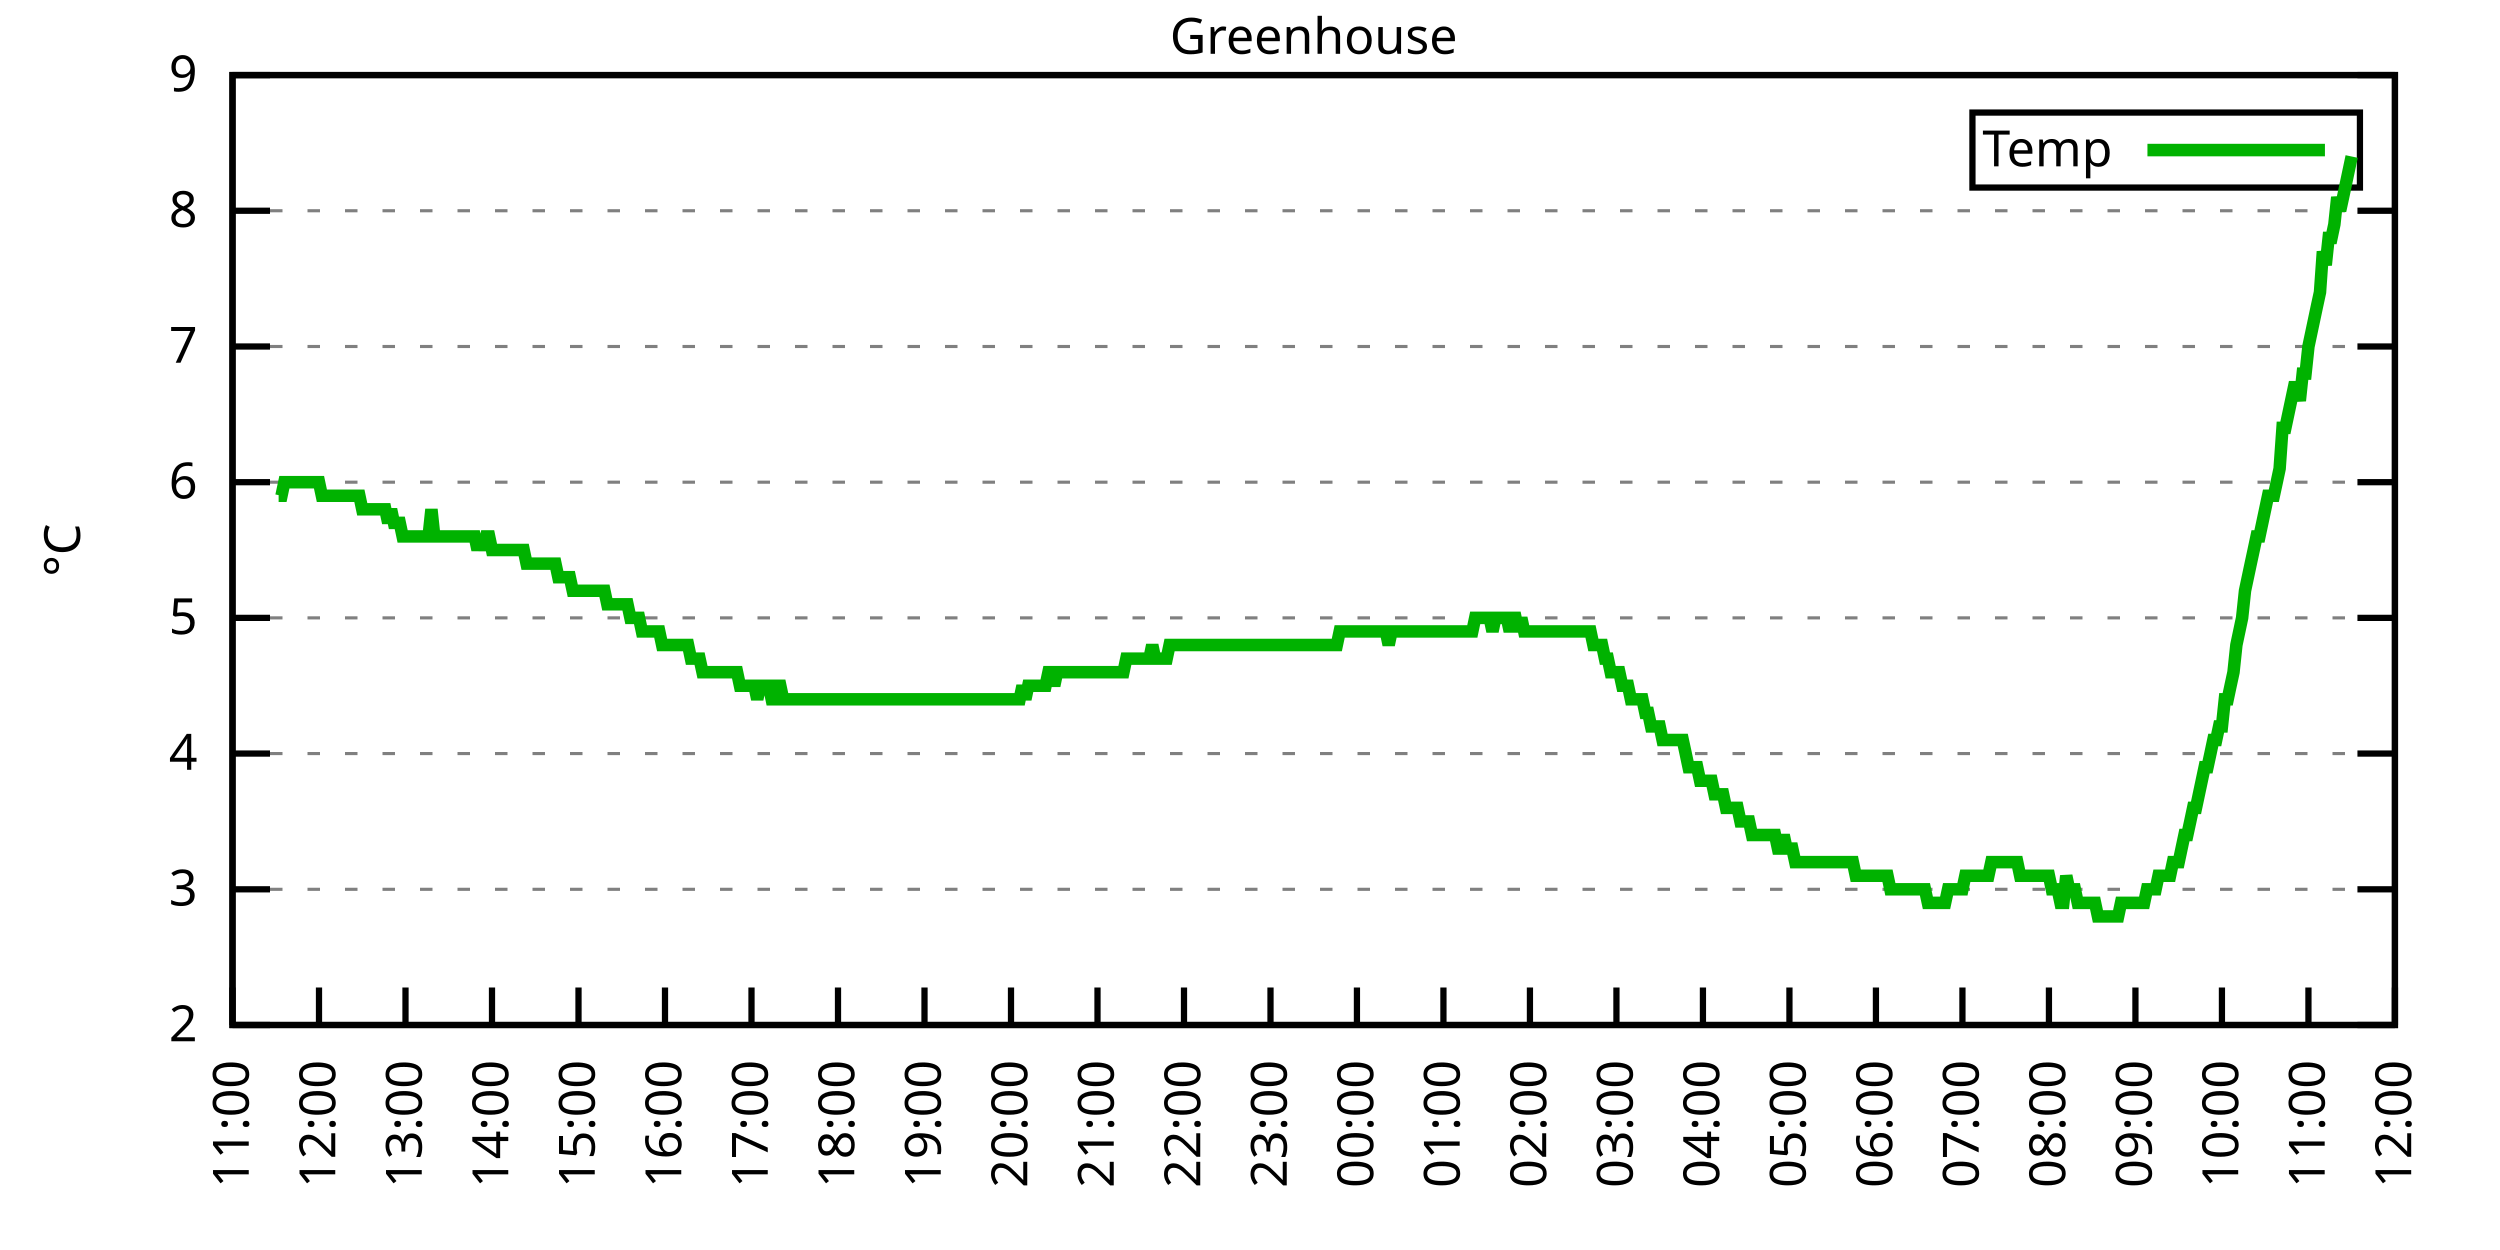
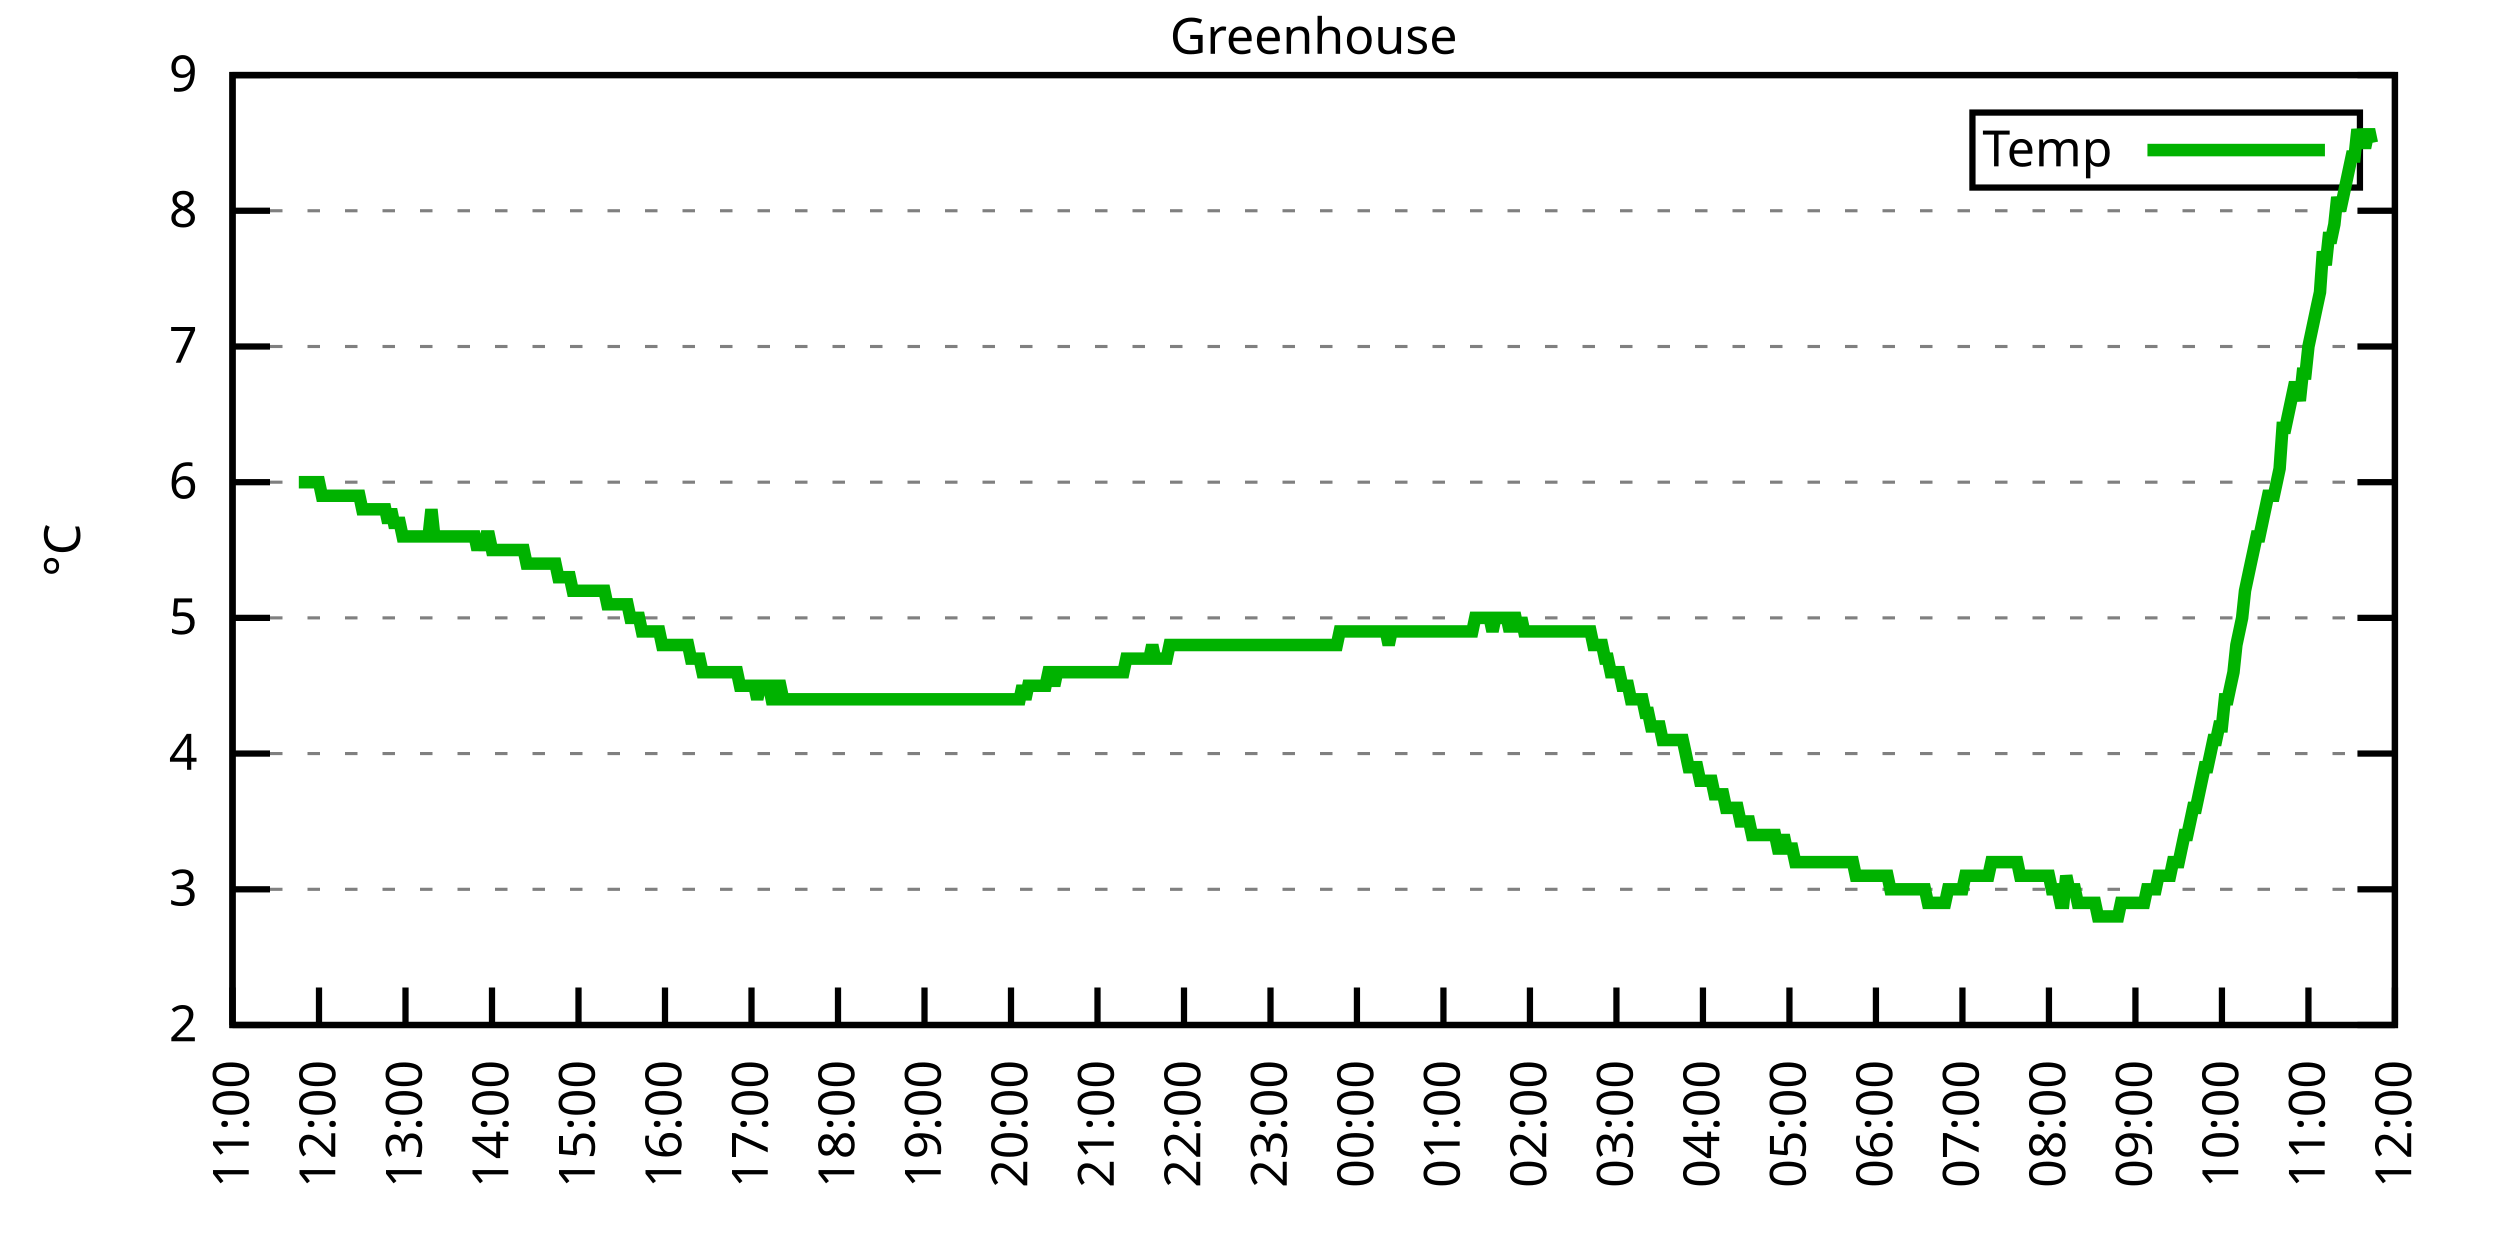
<svg xmlns="http://www.w3.org/2000/svg" xmlns:xlink="http://www.w3.org/1999/xlink" width="400" height="200" viewBox="0 0 400 200">
  <g id="gnuplot_canvas">
    <rect x="0" y="0" width="400" height="200" fill="none" />
    <defs>
      <circle id="gpDot" r="0.5" stroke-width="0.5" stroke="currentColor" />
      <path id="gpPt0" stroke-width="0.333" stroke="currentColor" d="M-1,0 h2 M0,-1 v2" />
      <path id="gpPt1" stroke-width="0.333" stroke="currentColor" d="M-1,-1 L1,1 M1,-1 L-1,1" />
      <path id="gpPt2" stroke-width="0.333" stroke="currentColor" d="M-1,0 L1,0 M0,-1 L0,1 M-1,-1 L1,1 M-1,1 L1,-1" />
      <rect id="gpPt3" stroke-width="0.333" stroke="currentColor" x="-1" y="-1" width="2" height="2" />
      <rect id="gpPt4" stroke-width="0.333" stroke="currentColor" fill="currentColor" x="-1" y="-1" width="2" height="2" />
      <circle id="gpPt5" stroke-width="0.333" stroke="currentColor" cx="0" cy="0" r="1" />
      <use xlink:href="#gpPt5" id="gpPt6" fill="currentColor" stroke="none" />
      <path id="gpPt7" stroke-width="0.333" stroke="currentColor" d="M0,-1.33 L-1.33,0.67 L1.33,0.67 z" />
      <use xlink:href="#gpPt7" id="gpPt8" fill="currentColor" stroke="none" />
      <use xlink:href="#gpPt7" id="gpPt9" stroke="currentColor" transform="rotate(180)" />
      <use xlink:href="#gpPt9" id="gpPt10" fill="currentColor" stroke="none" />
      <use xlink:href="#gpPt3" id="gpPt11" stroke="currentColor" transform="rotate(45)" />
      <use xlink:href="#gpPt11" id="gpPt12" fill="currentColor" stroke="none" />
      <path id="gpPt13" stroke-width="0.333" stroke="currentColor" d="M0,1.330 L1.265,0.411 L0.782,-1.067 L-0.782,-1.076 L-1.265,0.411 z" />
      <use xlink:href="#gpPt13" id="gpPt14" fill="currentColor" stroke="none" />
      <filter id="textbox" filterUnits="objectBoundingBox" x="0" y="0" height="1" width="1">
        <feFlood flood-color="white" flood-opacity="1" result="bgnd" />
        <feComposite in="SourceGraphic" in2="bgnd" operator="atop" />
      </filter>
      <filter id="greybox" filterUnits="objectBoundingBox" x="0" y="0" height="1" width="1">
        <feFlood flood-color="lightgrey" flood-opacity="1" result="grey" />
        <feComposite in="SourceGraphic" in2="grey" operator="atop" />
      </filter>
    </defs>
    <g fill="none" color="white" stroke="currentColor" stroke-width="1.00" stroke-linecap="butt" stroke-linejoin="miter">
</g>
    <g fill="none" color="black" stroke="currentColor" stroke-width="1.00" stroke-linecap="butt" stroke-linejoin="miter">
      <g stroke="none" shape-rendering="crispEdges">
        <polygon fill="rgb(255, 255, 255)" points="37.20,164.00 383.18,164.00 383.18,12.02 37.20,12.02 " />
      </g>
    </g>
    <g fill="none" color="black" stroke="currentColor" stroke-width="1.00" stroke-linecap="butt" stroke-linejoin="miter">
</g>
    <g fill="none" color="black" stroke="black" stroke-width="0.50" stroke-linecap="butt" stroke-linejoin="miter">
</g>
    <g fill="none" color="gray" stroke="currentColor" stroke-width="0.50" stroke-linecap="butt" stroke-linejoin="miter">
      <path stroke="gray" stroke-dasharray="2,4" class="gridline" d="M37.20,164.00 L383.19,164.00  " />
    </g>
    <g fill="none" color="gray" stroke="gray" stroke-width="1.00" stroke-linecap="butt" stroke-linejoin="miter">
</g>
    <g fill="none" color="black" stroke="currentColor" stroke-width="1.00" stroke-linecap="butt" stroke-linejoin="miter">
      <path stroke="black" d="M37.20,164.00 L43.20,164.00 M383.19,164.00 L377.19,164.00  " />
      <g transform="translate(31.60,166.60)" stroke="none" fill="black" font-family="Sans" font-size="8.00" text-anchor="end">
        <text>
          <tspan font-family="Sans"> 2</tspan>
        </text>
      </g>
    </g>
    <g fill="none" color="black" stroke="currentColor" stroke-width="1.00" stroke-linecap="butt" stroke-linejoin="miter">
</g>
    <g fill="none" color="black" stroke="black" stroke-width="0.50" stroke-linecap="butt" stroke-linejoin="miter">
</g>
    <g fill="none" color="gray" stroke="currentColor" stroke-width="0.50" stroke-linecap="butt" stroke-linejoin="miter">
      <path stroke="gray" stroke-dasharray="2,4" class="gridline" d="M37.20,142.29 L383.19,142.29  " />
    </g>
    <g fill="none" color="gray" stroke="gray" stroke-width="1.00" stroke-linecap="butt" stroke-linejoin="miter">
</g>
    <g fill="none" color="black" stroke="currentColor" stroke-width="1.00" stroke-linecap="butt" stroke-linejoin="miter">
      <path stroke="black" d="M37.20,142.29 L43.20,142.29 M383.19,142.29 L377.19,142.29  " />
      <g transform="translate(31.60,144.89)" stroke="none" fill="black" font-family="Sans" font-size="8.00" text-anchor="end">
        <text>
          <tspan font-family="Sans"> 3</tspan>
        </text>
      </g>
    </g>
    <g fill="none" color="black" stroke="currentColor" stroke-width="1.00" stroke-linecap="butt" stroke-linejoin="miter">
</g>
    <g fill="none" color="black" stroke="black" stroke-width="0.50" stroke-linecap="butt" stroke-linejoin="miter">
</g>
    <g fill="none" color="gray" stroke="currentColor" stroke-width="0.50" stroke-linecap="butt" stroke-linejoin="miter">
      <path stroke="gray" stroke-dasharray="2,4" class="gridline" d="M37.20,120.57 L383.19,120.57  " />
    </g>
    <g fill="none" color="gray" stroke="gray" stroke-width="1.00" stroke-linecap="butt" stroke-linejoin="miter">
</g>
    <g fill="none" color="black" stroke="currentColor" stroke-width="1.00" stroke-linecap="butt" stroke-linejoin="miter">
      <path stroke="black" d="M37.20,120.57 L43.20,120.57 M383.19,120.57 L377.19,120.57  " />
      <g transform="translate(31.60,123.17)" stroke="none" fill="black" font-family="Sans" font-size="8.00" text-anchor="end">
        <text>
          <tspan font-family="Sans"> 4</tspan>
        </text>
      </g>
    </g>
    <g fill="none" color="black" stroke="currentColor" stroke-width="1.00" stroke-linecap="butt" stroke-linejoin="miter">
</g>
    <g fill="none" color="black" stroke="black" stroke-width="0.50" stroke-linecap="butt" stroke-linejoin="miter">
</g>
    <g fill="none" color="gray" stroke="currentColor" stroke-width="0.50" stroke-linecap="butt" stroke-linejoin="miter">
      <path stroke="gray" stroke-dasharray="2,4" class="gridline" d="M37.20,98.86 L383.19,98.86  " />
    </g>
    <g fill="none" color="gray" stroke="gray" stroke-width="1.00" stroke-linecap="butt" stroke-linejoin="miter">
</g>
    <g fill="none" color="black" stroke="currentColor" stroke-width="1.00" stroke-linecap="butt" stroke-linejoin="miter">
      <path stroke="black" d="M37.20,98.86 L43.20,98.86 M383.19,98.86 L377.19,98.86  " />
      <g transform="translate(31.60,101.46)" stroke="none" fill="black" font-family="Sans" font-size="8.00" text-anchor="end">
        <text>
          <tspan font-family="Sans"> 5</tspan>
        </text>
      </g>
    </g>
    <g fill="none" color="black" stroke="currentColor" stroke-width="1.00" stroke-linecap="butt" stroke-linejoin="miter">
</g>
    <g fill="none" color="black" stroke="black" stroke-width="0.50" stroke-linecap="butt" stroke-linejoin="miter">
</g>
    <g fill="none" color="gray" stroke="currentColor" stroke-width="0.50" stroke-linecap="butt" stroke-linejoin="miter">
      <path stroke="gray" stroke-dasharray="2,4" class="gridline" d="M37.20,77.15 L383.19,77.15  " />
    </g>
    <g fill="none" color="gray" stroke="gray" stroke-width="1.00" stroke-linecap="butt" stroke-linejoin="miter">
</g>
    <g fill="none" color="black" stroke="currentColor" stroke-width="1.00" stroke-linecap="butt" stroke-linejoin="miter">
      <path stroke="black" d="M37.20,77.15 L43.20,77.15 M383.19,77.15 L377.19,77.15  " />
      <g transform="translate(31.60,79.75)" stroke="none" fill="black" font-family="Sans" font-size="8.00" text-anchor="end">
        <text>
          <tspan font-family="Sans"> 6</tspan>
        </text>
      </g>
    </g>
    <g fill="none" color="black" stroke="currentColor" stroke-width="1.00" stroke-linecap="butt" stroke-linejoin="miter">
</g>
    <g fill="none" color="black" stroke="black" stroke-width="0.50" stroke-linecap="butt" stroke-linejoin="miter">
</g>
    <g fill="none" color="gray" stroke="currentColor" stroke-width="0.50" stroke-linecap="butt" stroke-linejoin="miter">
      <path stroke="gray" stroke-dasharray="2,4" class="gridline" d="M37.20,55.44 L383.19,55.44  " />
    </g>
    <g fill="none" color="gray" stroke="gray" stroke-width="1.00" stroke-linecap="butt" stroke-linejoin="miter">
</g>
    <g fill="none" color="black" stroke="currentColor" stroke-width="1.00" stroke-linecap="butt" stroke-linejoin="miter">
      <path stroke="black" d="M37.20,55.44 L43.20,55.44 M383.19,55.44 L377.19,55.44  " />
      <g transform="translate(31.60,58.04)" stroke="none" fill="black" font-family="Sans" font-size="8.00" text-anchor="end">
        <text>
          <tspan font-family="Sans"> 7</tspan>
        </text>
      </g>
    </g>
    <g fill="none" color="black" stroke="currentColor" stroke-width="1.00" stroke-linecap="butt" stroke-linejoin="miter">
</g>
    <g fill="none" color="black" stroke="black" stroke-width="0.50" stroke-linecap="butt" stroke-linejoin="miter">
</g>
    <g fill="none" color="gray" stroke="currentColor" stroke-width="0.50" stroke-linecap="butt" stroke-linejoin="miter">
      <path stroke="gray" stroke-dasharray="2,4" class="gridline" d="M37.20,33.72 L383.19,33.72  " />
    </g>
    <g fill="none" color="gray" stroke="gray" stroke-width="1.00" stroke-linecap="butt" stroke-linejoin="miter">
</g>
    <g fill="none" color="black" stroke="currentColor" stroke-width="1.00" stroke-linecap="butt" stroke-linejoin="miter">
      <path stroke="black" d="M37.20,33.72 L43.20,33.72 M383.19,33.72 L377.19,33.72  " />
      <g transform="translate(31.60,36.32)" stroke="none" fill="black" font-family="Sans" font-size="8.00" text-anchor="end">
        <text>
          <tspan font-family="Sans"> 8</tspan>
        </text>
      </g>
    </g>
    <g fill="none" color="black" stroke="currentColor" stroke-width="1.00" stroke-linecap="butt" stroke-linejoin="miter">
</g>
    <g fill="none" color="black" stroke="black" stroke-width="0.50" stroke-linecap="butt" stroke-linejoin="miter">
</g>
    <g fill="none" color="gray" stroke="currentColor" stroke-width="0.50" stroke-linecap="butt" stroke-linejoin="miter">
      <path stroke="gray" stroke-dasharray="2,4" class="gridline" d="M37.20,12.01 L383.19,12.01  " />
    </g>
    <g fill="none" color="gray" stroke="gray" stroke-width="1.00" stroke-linecap="butt" stroke-linejoin="miter">
</g>
    <g fill="none" color="black" stroke="currentColor" stroke-width="1.00" stroke-linecap="butt" stroke-linejoin="miter">
      <path stroke="black" d="M37.20,12.01 L43.20,12.01 M383.19,12.01 L377.19,12.01  " />
      <g transform="translate(31.60,14.61)" stroke="none" fill="black" font-family="Sans" font-size="8.00" text-anchor="end">
        <text>
          <tspan font-family="Sans"> 9</tspan>
        </text>
      </g>
    </g>
    <g fill="none" color="black" stroke="currentColor" stroke-width="1.00" stroke-linecap="butt" stroke-linejoin="miter">
      <path stroke="black" d="M37.20,164.00 L37.20,158.00  " />
      <g transform="translate(39.80,169.60) rotate(270.00)" stroke="none" fill="black" font-family="Sans" font-size="8.00" text-anchor="end">
        <text>
          <tspan font-family="Sans">11:00</tspan>
        </text>
      </g>
    </g>
    <g fill="none" color="black" stroke="currentColor" stroke-width="1.00" stroke-linecap="butt" stroke-linejoin="miter">
      <path stroke="black" d="M51.04,164.00 L51.04,158.00  " />
      <g transform="translate(53.64,169.60) rotate(270.00)" stroke="none" fill="black" font-family="Sans" font-size="8.00" text-anchor="end">
        <text>
          <tspan font-family="Sans">12:00</tspan>
        </text>
      </g>
    </g>
    <g fill="none" color="black" stroke="currentColor" stroke-width="1.00" stroke-linecap="butt" stroke-linejoin="miter">
      <path stroke="black" d="M64.88,164.00 L64.88,158.00  " />
      <g transform="translate(67.48,169.60) rotate(270.00)" stroke="none" fill="black" font-family="Sans" font-size="8.00" text-anchor="end">
        <text>
          <tspan font-family="Sans">13:00</tspan>
        </text>
      </g>
    </g>
    <g fill="none" color="black" stroke="currentColor" stroke-width="1.00" stroke-linecap="butt" stroke-linejoin="miter">
      <path stroke="black" d="M78.72,164.00 L78.72,158.00  " />
      <g transform="translate(81.32,169.60) rotate(270.00)" stroke="none" fill="black" font-family="Sans" font-size="8.00" text-anchor="end">
        <text>
          <tspan font-family="Sans">14:00</tspan>
        </text>
      </g>
    </g>
    <g fill="none" color="black" stroke="currentColor" stroke-width="1.00" stroke-linecap="butt" stroke-linejoin="miter">
      <path stroke="black" d="M92.56,164.00 L92.56,158.00  " />
      <g transform="translate(95.16,169.60) rotate(270.00)" stroke="none" fill="black" font-family="Sans" font-size="8.00" text-anchor="end">
        <text>
          <tspan font-family="Sans">15:00</tspan>
        </text>
      </g>
    </g>
    <g fill="none" color="black" stroke="currentColor" stroke-width="1.00" stroke-linecap="butt" stroke-linejoin="miter">
      <path stroke="black" d="M106.40,164.00 L106.40,158.00  " />
      <g transform="translate(109.00,169.60) rotate(270.00)" stroke="none" fill="black" font-family="Sans" font-size="8.00" text-anchor="end">
        <text>
          <tspan font-family="Sans">16:00</tspan>
        </text>
      </g>
    </g>
    <g fill="none" color="black" stroke="currentColor" stroke-width="1.00" stroke-linecap="butt" stroke-linejoin="miter">
      <path stroke="black" d="M120.24,164.00 L120.24,158.00  " />
      <g transform="translate(122.84,169.60) rotate(270.00)" stroke="none" fill="black" font-family="Sans" font-size="8.00" text-anchor="end">
        <text>
          <tspan font-family="Sans">17:00</tspan>
        </text>
      </g>
    </g>
    <g fill="none" color="black" stroke="currentColor" stroke-width="1.00" stroke-linecap="butt" stroke-linejoin="miter">
      <path stroke="black" d="M134.08,164.00 L134.08,158.00  " />
      <g transform="translate(136.68,169.60) rotate(270.00)" stroke="none" fill="black" font-family="Sans" font-size="8.00" text-anchor="end">
        <text>
          <tspan font-family="Sans">18:00</tspan>
        </text>
      </g>
    </g>
    <g fill="none" color="black" stroke="currentColor" stroke-width="1.00" stroke-linecap="butt" stroke-linejoin="miter">
      <path stroke="black" d="M147.92,164.00 L147.92,158.00  " />
      <g transform="translate(150.52,169.60) rotate(270.00)" stroke="none" fill="black" font-family="Sans" font-size="8.00" text-anchor="end">
        <text>
          <tspan font-family="Sans">19:00</tspan>
        </text>
      </g>
    </g>
    <g fill="none" color="black" stroke="currentColor" stroke-width="1.00" stroke-linecap="butt" stroke-linejoin="miter">
      <path stroke="black" d="M161.76,164.00 L161.76,158.00  " />
      <g transform="translate(164.36,169.60) rotate(270.00)" stroke="none" fill="black" font-family="Sans" font-size="8.00" text-anchor="end">
        <text>
          <tspan font-family="Sans">20:00</tspan>
        </text>
      </g>
    </g>
    <g fill="none" color="black" stroke="currentColor" stroke-width="1.00" stroke-linecap="butt" stroke-linejoin="miter">
      <path stroke="black" d="M175.60,164.00 L175.60,158.00  " />
      <g transform="translate(178.20,169.60) rotate(270.00)" stroke="none" fill="black" font-family="Sans" font-size="8.00" text-anchor="end">
        <text>
          <tspan font-family="Sans">21:00</tspan>
        </text>
      </g>
    </g>
    <g fill="none" color="black" stroke="currentColor" stroke-width="1.00" stroke-linecap="butt" stroke-linejoin="miter">
      <path stroke="black" d="M189.44,164.00 L189.44,158.00  " />
      <g transform="translate(192.04,169.60) rotate(270.00)" stroke="none" fill="black" font-family="Sans" font-size="8.00" text-anchor="end">
        <text>
          <tspan font-family="Sans">22:00</tspan>
        </text>
      </g>
    </g>
    <g fill="none" color="black" stroke="currentColor" stroke-width="1.00" stroke-linecap="butt" stroke-linejoin="miter">
      <path stroke="black" d="M203.28,164.00 L203.28,158.00  " />
      <g transform="translate(205.88,169.60) rotate(270.00)" stroke="none" fill="black" font-family="Sans" font-size="8.00" text-anchor="end">
        <text>
          <tspan font-family="Sans">23:00</tspan>
        </text>
      </g>
    </g>
    <g fill="none" color="black" stroke="currentColor" stroke-width="1.00" stroke-linecap="butt" stroke-linejoin="miter">
      <path stroke="black" d="M217.11,164.00 L217.11,158.00  " />
      <g transform="translate(219.71,169.60) rotate(270.00)" stroke="none" fill="black" font-family="Sans" font-size="8.00" text-anchor="end">
        <text>
          <tspan font-family="Sans">00:00</tspan>
        </text>
      </g>
    </g>
    <g fill="none" color="black" stroke="currentColor" stroke-width="1.00" stroke-linecap="butt" stroke-linejoin="miter">
      <path stroke="black" d="M230.95,164.00 L230.95,158.00  " />
      <g transform="translate(233.55,169.60) rotate(270.00)" stroke="none" fill="black" font-family="Sans" font-size="8.00" text-anchor="end">
        <text>
          <tspan font-family="Sans">01:00</tspan>
        </text>
      </g>
    </g>
    <g fill="none" color="black" stroke="currentColor" stroke-width="1.00" stroke-linecap="butt" stroke-linejoin="miter">
      <path stroke="black" d="M244.79,164.00 L244.79,158.00  " />
      <g transform="translate(247.39,169.60) rotate(270.00)" stroke="none" fill="black" font-family="Sans" font-size="8.00" text-anchor="end">
        <text>
          <tspan font-family="Sans">02:00</tspan>
        </text>
      </g>
    </g>
    <g fill="none" color="black" stroke="currentColor" stroke-width="1.00" stroke-linecap="butt" stroke-linejoin="miter">
      <path stroke="black" d="M258.63,164.00 L258.63,158.00  " />
      <g transform="translate(261.23,169.60) rotate(270.00)" stroke="none" fill="black" font-family="Sans" font-size="8.00" text-anchor="end">
        <text>
          <tspan font-family="Sans">03:00</tspan>
        </text>
      </g>
    </g>
    <g fill="none" color="black" stroke="currentColor" stroke-width="1.00" stroke-linecap="butt" stroke-linejoin="miter">
      <path stroke="black" d="M272.47,164.00 L272.47,158.00  " />
      <g transform="translate(275.07,169.60) rotate(270.00)" stroke="none" fill="black" font-family="Sans" font-size="8.00" text-anchor="end">
        <text>
          <tspan font-family="Sans">04:00</tspan>
        </text>
      </g>
    </g>
    <g fill="none" color="black" stroke="currentColor" stroke-width="1.00" stroke-linecap="butt" stroke-linejoin="miter">
      <path stroke="black" d="M286.31,164.00 L286.31,158.00  " />
      <g transform="translate(288.91,169.60) rotate(270.00)" stroke="none" fill="black" font-family="Sans" font-size="8.00" text-anchor="end">
        <text>
          <tspan font-family="Sans">05:00</tspan>
        </text>
      </g>
    </g>
    <g fill="none" color="black" stroke="currentColor" stroke-width="1.00" stroke-linecap="butt" stroke-linejoin="miter">
      <path stroke="black" d="M300.15,164.00 L300.15,158.00  " />
      <g transform="translate(302.75,169.60) rotate(270.00)" stroke="none" fill="black" font-family="Sans" font-size="8.00" text-anchor="end">
        <text>
          <tspan font-family="Sans">06:00</tspan>
        </text>
      </g>
    </g>
    <g fill="none" color="black" stroke="currentColor" stroke-width="1.00" stroke-linecap="butt" stroke-linejoin="miter">
      <path stroke="black" d="M313.99,164.00 L313.99,158.00  " />
      <g transform="translate(316.59,169.60) rotate(270.00)" stroke="none" fill="black" font-family="Sans" font-size="8.00" text-anchor="end">
        <text>
          <tspan font-family="Sans">07:00</tspan>
        </text>
      </g>
    </g>
    <g fill="none" color="black" stroke="currentColor" stroke-width="1.00" stroke-linecap="butt" stroke-linejoin="miter">
      <path stroke="black" d="M327.83,164.00 L327.83,158.00  " />
      <g transform="translate(330.43,169.60) rotate(270.00)" stroke="none" fill="black" font-family="Sans" font-size="8.00" text-anchor="end">
        <text>
          <tspan font-family="Sans">08:00</tspan>
        </text>
      </g>
    </g>
    <g fill="none" color="black" stroke="currentColor" stroke-width="1.00" stroke-linecap="butt" stroke-linejoin="miter">
      <path stroke="black" d="M341.67,164.00 L341.67,158.00  " />
      <g transform="translate(344.27,169.60) rotate(270.00)" stroke="none" fill="black" font-family="Sans" font-size="8.00" text-anchor="end">
        <text>
          <tspan font-family="Sans">09:00</tspan>
        </text>
      </g>
    </g>
    <g fill="none" color="black" stroke="currentColor" stroke-width="1.00" stroke-linecap="butt" stroke-linejoin="miter">
      <path stroke="black" d="M355.51,164.00 L355.51,158.00  " />
      <g transform="translate(358.11,169.60) rotate(270.00)" stroke="none" fill="black" font-family="Sans" font-size="8.00" text-anchor="end">
        <text>
          <tspan font-family="Sans">10:00</tspan>
        </text>
      </g>
    </g>
    <g fill="none" color="black" stroke="currentColor" stroke-width="1.00" stroke-linecap="butt" stroke-linejoin="miter">
      <path stroke="black" d="M369.35,164.00 L369.35,158.00  " />
      <g transform="translate(371.95,169.60) rotate(270.00)" stroke="none" fill="black" font-family="Sans" font-size="8.00" text-anchor="end">
        <text>
          <tspan font-family="Sans">11:00</tspan>
        </text>
      </g>
    </g>
    <g fill="none" color="black" stroke="currentColor" stroke-width="1.00" stroke-linecap="butt" stroke-linejoin="miter">
      <path stroke="black" d="M383.19,164.00 L383.19,158.00  " />
      <g transform="translate(385.79,169.60) rotate(270.00)" stroke="none" fill="black" font-family="Sans" font-size="8.00" text-anchor="end">
        <text>
          <tspan font-family="Sans">12:00</tspan>
        </text>
      </g>
    </g>
    <g fill="none" color="black" stroke="currentColor" stroke-width="1.00" stroke-linecap="butt" stroke-linejoin="miter">
</g>
    <g fill="none" color="black" stroke="currentColor" stroke-width="1.00" stroke-linecap="butt" stroke-linejoin="miter">
      <path stroke="black" d="M37.20,12.01 L37.20,164.00 L383.19,164.00 L383.19,12.01 L37.20,12.01 Z  " />
    </g>
    <g fill="none" color="black" stroke="currentColor" stroke-width="1.00" stroke-linecap="butt" stroke-linejoin="miter">
</g>
    <g fill="none" color="black" stroke="currentColor" stroke-width="1.00" stroke-linecap="butt" stroke-linejoin="miter">
      <path stroke="black" d="M315.59,30.01 L315.59,18.01 L377.59,18.01 L377.59,30.01 L315.59,30.01 Z  " />
    </g>
    <g id="Greenhouse_plot_1">
      <g fill="none" color="white" stroke="black" stroke-width="2.00" stroke-linecap="butt" stroke-linejoin="miter">
</g>
      <g fill="none" color="black" stroke="currentColor" stroke-width="2.00" stroke-linecap="butt" stroke-linejoin="miter">
        <g transform="translate(337.99,26.61)" stroke="none" fill="black" font-family="Sans" font-size="8.00" text-anchor="end">
          <text>
            <tspan font-family="Sans">Temp</tspan>
          </text>
        </g>
      </g>
      <g fill="none" color="black" stroke="currentColor" stroke-width="2.00" stroke-linecap="butt" stroke-linejoin="miter">
-         <path stroke="rgb(  0, 178,   0)" d="M343.59,24.01 L371.99,24.01 M44.58,79.32 L45.04,79.32 L45.50,77.15 L45.97,77.15 L46.43,77.15 L46.89,77.15   L47.35,77.15 L47.81,77.15 L48.27,77.15 L48.73,77.15 L49.19,77.15 L49.66,77.15 L50.12,77.15 L50.58,77.15   L51.04,77.15 L51.50,79.32 L51.96,79.32 L52.42,79.32 L52.88,79.32 L53.35,79.32 L53.81,79.32 L54.27,79.32   L54.73,79.32 L55.19,79.32 L55.65,79.32 L56.11,79.32 L56.58,79.32 L57.04,79.32 L57.50,79.32 L57.96,81.49   L58.42,81.49 L58.88,81.49 L59.34,81.49 L59.80,81.49 L60.27,81.49 L60.73,81.49 L61.19,81.49 L61.65,81.49   L62.11,83.66 L62.57,81.49 L63.03,83.66 L63.50,83.66 L63.96,83.66 L64.42,85.83 L64.88,85.83 L65.34,85.83   L65.80,85.83 L66.26,85.83 L66.72,85.83 L67.19,85.83 L67.65,85.83 L68.11,85.83 L68.57,85.83 L69.03,81.49   L69.49,85.83 L69.95,85.83 L70.42,85.83 L70.88,85.83 L71.34,85.83 L71.80,85.83 L72.26,85.83 L72.72,85.83   L73.18,85.83 L73.64,85.83 L74.11,85.83 L74.57,85.83 L75.03,85.83 L75.49,85.83 L75.95,85.83 L76.41,88.00   L76.87,85.83 L77.33,88.00 L77.80,85.83 L78.26,85.83 L78.72,88.00 L79.18,88.00 L79.64,88.00 L80.10,88.00   L80.56,88.00 L81.03,88.00 L81.49,88.00 L81.95,88.00 L82.41,88.00 L82.87,88.00 L83.33,88.00 L83.79,88.00   L84.25,90.18 L84.72,90.18 L85.18,90.18 L85.64,90.18 L86.10,90.18 L86.56,90.18 L87.02,90.18 L87.48,90.18   L87.95,90.18 L88.41,90.18 L88.87,90.18 L89.33,92.35 L89.79,92.35 L90.25,92.35 L90.71,92.35 L91.17,92.35   L91.64,94.52 L92.10,94.52 L92.56,94.52 L93.02,94.52 L93.48,94.52 L93.94,94.52 L94.40,94.52 L94.87,94.52   L95.33,94.52 L95.79,94.52 L96.25,94.52 L96.71,94.52 L97.17,96.69 L97.63,96.69 L98.09,96.69 L98.56,96.69   L99.02,96.69 L99.48,96.69 L99.94,96.69 L100.40,96.69 L100.86,98.86 L101.32,98.86 L101.78,98.86 L102.25,98.86   L102.71,101.03 L103.17,101.03 L103.63,101.03 L104.09,101.03 L104.55,101.03 L105.01,101.03 L105.48,101.03 L105.94,103.20   L106.40,103.20 L106.86,103.20 L107.32,103.20 L107.78,103.20 L108.24,103.20 L108.70,103.20 L109.17,103.20 L109.63,103.20   L110.09,103.20 L110.55,105.38 L111.01,105.38 L111.47,105.38 L111.93,105.38 L112.40,107.55 L112.86,107.55 L113.32,107.55   L113.78,107.55 L114.24,107.55 L114.70,107.55 L115.16,107.55 L115.62,107.55 L116.09,107.55 L116.55,107.55 L117.01,107.55   L117.47,107.55 L117.93,107.55 L118.39,109.72 L118.85,109.72 L119.31,109.72 L119.78,109.72 L120.24,109.72 L120.70,109.72   L121.16,111.89 L121.62,109.72 L122.08,109.72 L122.54,109.72 L123.01,109.72 L123.47,111.89 L123.93,111.89 L124.39,109.72   L124.85,109.72 L125.31,111.89 L125.77,111.89 L126.23,111.89 L126.70,111.89 L127.16,111.89 L127.62,111.89 L128.08,111.89   L128.54,111.89 L129.00,111.89 L129.46,111.89 L129.93,111.89 L130.39,111.89 L130.85,111.89 L131.31,111.89 L131.77,111.89   L132.23,111.89 L132.69,111.89 L133.15,111.89 L133.62,111.89 L134.08,111.89 L134.54,111.89 L135.00,111.89 L135.46,111.89   L135.92,111.89 L136.38,111.89 L136.85,111.89 L137.31,111.89 L137.77,111.89 L138.23,111.89 L138.69,111.89 L139.15,111.89   L139.61,111.89 L140.07,111.89 L140.54,111.89 L141.00,111.89 L141.46,111.89 L141.92,111.89 L142.38,111.89 L142.84,111.89   L143.30,111.89 L143.76,111.89 L144.23,111.89 L144.69,111.89 L145.15,111.89 L145.61,111.89 L146.07,111.89 L146.53,111.89   L146.99,111.89 L147.46,111.89 L147.92,111.89 L148.38,111.89 L148.84,111.89 L149.30,111.89 L149.76,111.89 L150.22,111.89   L150.68,111.89 L151.15,111.89 L151.61,111.89 L152.07,111.89 L152.53,111.89 L152.99,111.89 L153.45,111.89 L153.91,111.89   L154.38,111.89 L154.84,111.89 L155.30,111.89 L155.76,111.89 L156.22,111.89 L156.68,111.89 L157.14,111.89 L157.60,111.89   L158.07,111.89 L158.53,111.89 L158.99,111.89 L159.45,111.89 L159.91,111.89 L160.37,111.89 L160.83,111.89 L161.30,111.89   L161.76,111.89 L162.22,111.89 L162.68,111.89 L163.14,111.89 L163.60,109.72 L164.06,111.89 L164.52,109.72 L164.99,109.72   L165.45,109.72 L165.91,109.72 L166.37,109.72 L166.83,109.72 L167.29,109.72 L167.75,107.55 L168.21,107.55 L168.68,109.72   L169.14,107.55 L169.60,107.55 L170.06,107.55 L170.52,107.55 L170.98,107.55 L171.44,107.55 L171.91,107.55 L172.37,107.55   L172.83,107.55 L173.29,107.55 L173.75,107.55 L174.21,107.55 L174.67,107.55 L175.13,107.55 L175.60,107.55 L176.06,107.55   L176.52,107.55 L176.98,107.55 L177.44,107.55 L177.90,107.55 L178.36,107.55 L178.83,107.55 L179.29,107.55 L179.75,107.55   L180.21,105.38 L180.67,105.38 L181.13,105.38 L181.59,105.38 L182.05,105.38 L182.52,105.38 L182.98,105.38 L183.44,105.38   L183.90,105.38 L184.36,103.20 L184.82,105.38 L185.28,105.38 L185.75,105.38 L186.21,105.38 L186.67,105.38 L187.13,103.20   L187.59,103.20 L188.05,103.20 L188.51,103.20 L188.97,103.20 L189.44,103.20 L189.90,103.20 L190.36,103.20 L190.82,103.20   L191.28,103.20 L191.74,103.20 L192.20,103.20 L192.66,103.20 L193.13,103.20 L193.59,103.20 L194.05,103.20 L194.51,103.20   L194.97,103.20 L195.43,103.20 L195.89,103.20 L196.36,103.20 L196.82,103.20 L197.28,103.20 L197.74,103.20 L198.20,103.20   L198.66,103.20 L199.12,103.20 L199.58,103.20 L200.05,103.20 L200.51,103.20 L200.97,103.20 L201.43,103.20 L201.89,103.20   L202.35,103.20 L202.81,103.20 L203.28,103.20 L203.74,103.20 L204.20,103.20 L204.66,103.20 L205.12,103.20 L205.58,103.20   L206.04,103.20 L206.50,103.20 L206.97,103.20 L207.43,103.20 L207.89,103.20 L208.35,103.20 L208.81,103.20 L209.27,103.20   L209.73,103.20 L210.20,103.20 L210.66,103.20 L211.12,103.20 L211.58,103.20 L212.04,103.20 L212.50,103.20 L212.96,103.20   L213.42,103.20 L213.89,103.20 L214.35,101.03 L214.81,101.03 L215.27,101.03 L215.73,101.03 L216.19,101.03 L216.65,101.03   L217.11,101.03 L217.58,101.03 L218.04,101.03 L218.50,101.03 L218.96,101.03 L219.42,101.03 L219.88,101.03 L220.34,101.03   L220.81,101.03 L221.27,101.03 L221.73,101.03 L222.19,103.20 L222.65,101.03 L223.11,101.03 L223.57,101.03 L224.03,101.03   L224.50,101.03 L224.96,101.03 L225.42,101.03 L225.88,101.03 L226.34,101.03 L226.80,101.03 L227.26,101.03 L227.73,101.03   L228.19,101.03 L228.65,101.03 L229.11,101.03 L229.57,101.03 L230.03,101.03 L230.49,101.03 L230.95,101.03 L231.42,101.03   L231.88,101.03 L232.34,101.03 L232.80,101.03 L233.26,101.03 L233.72,101.03 L234.18,101.03 L234.64,101.03 L235.11,101.03   L235.57,101.03 L236.03,98.86 L236.49,98.86 L236.95,98.86 L237.41,98.86 L237.87,98.86 L238.34,98.86 L238.80,101.03   L239.26,98.86 L239.72,98.86 L240.18,98.86 L240.64,98.86 L241.10,98.86 L241.56,101.03 L242.03,98.86 L242.49,98.86   L242.95,101.03 L243.41,98.86 L243.87,101.03 L244.33,101.03 L244.79,101.03 L245.26,101.03 L245.72,101.03 L246.18,101.03   L246.64,101.03 L247.10,101.03 L247.56,101.03 L248.02,101.03 L248.48,101.03 L248.95,101.03 L249.41,101.03 L249.87,101.03   L250.33,101.03 L250.79,101.03 L251.25,101.03 L251.71,101.03 L252.18,101.03 L252.64,101.03 L253.10,101.03 L253.56,101.03   L254.02,101.03 L254.48,101.03 L254.94,103.20 L255.40,103.20 L255.87,103.20 L256.33,103.20 L256.79,105.38 L257.25,105.38   L257.71,107.55 L258.17,107.55 L258.63,107.55 L259.09,107.55 L259.56,109.72 L260.02,109.72 L260.48,109.72 L260.94,111.89   L261.40,111.89 L261.86,111.89 L262.32,111.89 L262.79,111.89 L263.25,114.06 L263.71,114.06 L264.17,116.23 L264.63,116.23   L265.09,116.23 L265.55,116.23 L266.01,118.40 L266.48,118.40 L266.94,118.40 L267.40,118.40 L267.86,118.40 L268.32,118.40   L268.78,118.40 L269.24,118.40 L269.71,120.57 L270.17,122.75 L270.63,122.75 L271.09,122.75 L271.55,122.75 L272.01,124.92   L272.47,124.92 L272.93,124.92 L273.40,124.92 L273.86,124.92 L274.32,127.09 L274.78,127.09 L275.24,127.09 L275.70,127.09   L276.16,129.26 L276.63,129.26 L277.09,129.26 L277.55,129.26 L278.01,129.26 L278.47,131.43 L278.93,131.43 L279.39,131.43   L279.85,131.43 L280.32,133.60 L280.78,133.60 L281.24,133.60 L281.70,133.60 L282.16,133.60 L282.62,133.60 L283.08,133.60   L283.54,133.60 L284.01,133.60 L284.47,135.77 L284.93,135.77 L285.39,133.60 L285.85,135.77 L286.31,135.77 L286.77,135.77   L287.24,137.94 L287.70,137.94 L288.16,137.94 L288.62,137.94 L289.08,137.94 L289.54,137.94 L290.00,137.94 L290.46,137.94   L290.93,137.94 L291.39,137.94 L291.85,137.94 L292.31,137.94 L292.77,137.94 L293.23,137.94 L293.69,137.94 L294.16,137.94   L294.62,137.94 L295.08,137.94 L295.54,137.94 L296.00,137.94 L296.46,137.94 L296.92,140.12 L297.38,140.12 L297.85,140.12   L298.31,140.12 L298.77,140.12 L299.23,140.12 L299.69,140.12 L300.15,140.12 L300.61,140.12 L301.08,140.12 L301.54,140.12   L302.00,140.12 L302.46,142.29 L302.92,142.29 L303.38,142.29 L303.84,142.29 L304.30,142.29 L304.77,142.29 L305.23,142.29   L305.69,142.29 L306.15,142.29 L306.61,142.29 L307.07,142.29 L307.53,142.29 L307.99,142.29 L308.46,144.46 L308.92,144.46   L309.38,144.46 L309.84,144.46 L310.30,144.46 L310.76,144.46 L311.22,144.46 L311.69,142.29 L312.15,142.29 L312.61,142.29   L313.07,142.29 L313.53,142.29 L313.99,142.29 L314.45,140.12 L314.91,140.12 L315.38,140.12 L315.84,140.12 L316.30,140.12   L316.76,140.12 L317.22,140.12 L317.68,140.12 L318.14,140.12 L318.61,137.94 L319.07,137.94 L319.53,137.94 L319.99,137.94   L320.45,137.94 L320.91,137.94 L321.37,137.94 L321.83,137.94 L322.30,137.94 L322.76,137.94 L323.22,140.12 L323.68,140.12   L324.14,140.12 L324.60,140.12 L325.06,140.12 L325.53,140.12 L325.99,140.12 L326.45,140.12 L326.91,140.12 L327.37,140.12   L327.83,140.12 L328.29,142.29 L328.75,142.29 L329.22,142.29 L329.68,144.46 L330.14,144.46 L330.60,140.12 L331.06,142.29   L331.52,142.29 L331.98,142.29 L332.44,144.46 L332.91,144.46 L333.37,144.46 L333.83,144.46 L334.29,144.46 L334.75,144.46   L335.21,144.46 L335.67,146.63 L336.14,146.63 L336.60,146.63 L337.06,146.63 L337.52,146.63 L337.98,146.63 L338.44,146.63   L338.90,146.63 L339.36,144.46 L339.83,144.46 L340.29,144.46 L340.75,144.46 L341.21,144.46 L341.67,144.46 L342.13,144.46   L342.59,144.46 L343.06,144.46 L343.52,142.29 L343.98,142.29 L344.44,142.29 L344.90,142.29 L345.36,140.12 L345.82,140.12   L346.28,140.12 L346.75,140.12 L347.21,140.12 L347.67,137.94 L348.13,137.94 L348.59,137.94 L349.05,135.77 L349.51,133.60   L349.97,133.60 L350.44,131.43 L350.90,129.26 L351.36,129.26 L351.82,127.09 L352.28,124.92 L352.74,122.75 L353.20,122.75   L353.67,120.57 L354.13,118.40 L354.59,118.40 L355.05,116.23 L355.51,116.23 L355.97,111.89 L356.43,111.89 L356.89,109.72   L357.36,107.55 L357.82,103.20 L358.28,101.03 L358.74,98.86 L359.20,94.52 L359.66,92.35 L360.12,90.18 L360.59,88.00   L361.05,85.83 L361.51,85.83 L361.97,83.66 L362.43,81.49 L362.89,79.32 L363.35,79.32 L363.81,79.32 L364.28,77.15   L364.74,74.98 L365.20,68.46 L365.66,68.46 L366.12,66.29 L366.58,64.12 L367.04,61.95 L367.51,61.95 L367.97,64.12   L368.43,59.78 L368.89,59.78 L369.35,55.44 L369.81,53.26 L370.27,51.09 L370.73,48.92 L371.20,46.75 L371.66,40.24   L372.12,42.41 L372.58,38.07 L373.04,38.07 L373.50,35.89 L373.96,31.55 L374.42,33.72 L374.89,31.55 L375.35,29.38   L375.81,27.21 L376.27,25.04  " />
+         <path stroke="rgb(  0, 178,   0)" d="M343.59,24.01 L371.99,24.01 M47.81,77.15 L48.27,77.15 L48.73,77.15 L49.19,77.15 L49.66,77.15 L50.12,77.15   L50.58,77.15 L51.04,77.15 L51.50,79.32 L51.96,79.32 L52.42,79.32 L52.88,79.32 L53.35,79.32 L53.81,79.32   L54.27,79.32 L54.73,79.32 L55.19,79.32 L55.65,79.32 L56.11,79.32 L56.58,79.32 L57.04,79.32 L57.50,79.32   L57.96,81.49 L58.42,81.49 L58.88,81.49 L59.34,81.49 L59.80,81.49 L60.27,81.49 L60.73,81.49 L61.19,81.49   L61.65,81.49 L62.11,83.66 L62.57,81.49 L63.03,83.66 L63.50,83.66 L63.96,83.66 L64.42,85.83 L64.88,85.83   L65.34,85.83 L65.80,85.83 L66.26,85.83 L66.72,85.83 L67.19,85.83 L67.65,85.83 L68.11,85.83 L68.57,85.83   L69.03,81.49 L69.49,85.83 L69.95,85.83 L70.42,85.83 L70.88,85.83 L71.34,85.83 L71.80,85.83 L72.26,85.83   L72.72,85.83 L73.18,85.83 L73.64,85.83 L74.11,85.83 L74.57,85.83 L75.03,85.83 L75.49,85.83 L75.95,85.83   L76.41,88.00 L76.87,85.83 L77.33,88.00 L77.80,85.83 L78.26,85.83 L78.72,88.00 L79.18,88.00 L79.64,88.00   L80.10,88.00 L80.56,88.00 L81.03,88.00 L81.49,88.00 L81.95,88.00 L82.41,88.00 L82.87,88.00 L83.33,88.00   L83.79,88.00 L84.25,90.18 L84.72,90.18 L85.18,90.18 L85.64,90.18 L86.10,90.18 L86.56,90.18 L87.02,90.18   L87.48,90.18 L87.95,90.18 L88.41,90.18 L88.87,90.18 L89.33,92.35 L89.79,92.35 L90.25,92.35 L90.71,92.35   L91.17,92.35 L91.64,94.52 L92.10,94.52 L92.56,94.52 L93.02,94.52 L93.48,94.52 L93.94,94.52 L94.40,94.52   L94.87,94.52 L95.33,94.52 L95.79,94.52 L96.25,94.52 L96.71,94.52 L97.17,96.69 L97.63,96.69 L98.09,96.69   L98.56,96.69 L99.02,96.69 L99.48,96.69 L99.94,96.69 L100.40,96.69 L100.86,98.86 L101.32,98.86 L101.78,98.86   L102.25,98.86 L102.71,101.03 L103.17,101.03 L103.63,101.03 L104.09,101.03 L104.55,101.03 L105.01,101.03 L105.48,101.03   L105.94,103.20 L106.40,103.20 L106.86,103.20 L107.32,103.20 L107.78,103.20 L108.24,103.20 L108.70,103.20 L109.17,103.20   L109.63,103.20 L110.09,103.20 L110.55,105.38 L111.01,105.38 L111.47,105.38 L111.93,105.38 L112.40,107.55 L112.86,107.55   L113.32,107.55 L113.78,107.55 L114.24,107.55 L114.70,107.55 L115.16,107.55 L115.62,107.55 L116.09,107.55 L116.55,107.55   L117.01,107.55 L117.47,107.55 L117.93,107.55 L118.39,109.72 L118.85,109.72 L119.31,109.72 L119.78,109.72 L120.24,109.72   L120.70,109.72 L121.16,111.89 L121.62,109.72 L122.08,109.72 L122.54,109.72 L123.01,109.72 L123.47,111.89 L123.93,111.89   L124.39,109.72 L124.85,109.72 L125.31,111.89 L125.77,111.89 L126.23,111.89 L126.70,111.89 L127.16,111.89 L127.62,111.89   L128.08,111.89 L128.54,111.89 L129.00,111.89 L129.46,111.89 L129.93,111.89 L130.39,111.89 L130.85,111.89 L131.31,111.89   L131.77,111.89 L132.23,111.89 L132.69,111.89 L133.15,111.89 L133.62,111.89 L134.08,111.89 L134.54,111.89 L135.00,111.89   L135.46,111.89 L135.92,111.89 L136.38,111.89 L136.85,111.89 L137.31,111.89 L137.77,111.89 L138.23,111.89 L138.69,111.89   L139.15,111.89 L139.61,111.89 L140.07,111.89 L140.54,111.89 L141.00,111.89 L141.46,111.89 L141.92,111.89 L142.38,111.89   L142.84,111.89 L143.30,111.89 L143.76,111.89 L144.23,111.89 L144.69,111.89 L145.15,111.89 L145.61,111.89 L146.07,111.89   L146.53,111.89 L146.99,111.89 L147.46,111.89 L147.92,111.89 L148.38,111.89 L148.84,111.89 L149.30,111.89 L149.76,111.89   L150.22,111.89 L150.68,111.89 L151.15,111.89 L151.61,111.89 L152.07,111.89 L152.53,111.89 L152.99,111.89 L153.45,111.89   L153.91,111.89 L154.38,111.89 L154.84,111.89 L155.30,111.89 L155.76,111.89 L156.22,111.89 L156.68,111.89 L157.14,111.89   L157.60,111.89 L158.07,111.89 L158.53,111.89 L158.99,111.89 L159.45,111.89 L159.91,111.89 L160.37,111.89 L160.83,111.89   L161.30,111.89 L161.76,111.89 L162.22,111.89 L162.68,111.89 L163.14,111.89 L163.60,109.72 L164.06,111.89 L164.52,109.72   L164.99,109.72 L165.45,109.72 L165.91,109.72 L166.37,109.72 L166.83,109.72 L167.29,109.72 L167.75,107.55 L168.21,107.55   L168.68,109.72 L169.14,107.55 L169.60,107.55 L170.06,107.55 L170.52,107.55 L170.98,107.55 L171.44,107.55 L171.91,107.55   L172.37,107.55 L172.83,107.55 L173.29,107.55 L173.75,107.55 L174.21,107.55 L174.67,107.55 L175.13,107.55 L175.60,107.55   L176.06,107.55 L176.52,107.55 L176.98,107.55 L177.44,107.55 L177.90,107.55 L178.36,107.55 L178.83,107.55 L179.29,107.55   L179.75,107.55 L180.21,105.38 L180.67,105.38 L181.13,105.38 L181.59,105.38 L182.05,105.38 L182.52,105.38 L182.98,105.38   L183.44,105.38 L183.90,105.38 L184.36,103.20 L184.82,105.38 L185.28,105.38 L185.75,105.38 L186.21,105.38 L186.67,105.38   L187.13,103.20 L187.59,103.20 L188.05,103.20 L188.51,103.20 L188.97,103.20 L189.44,103.20 L189.90,103.20 L190.36,103.20   L190.82,103.20 L191.28,103.20 L191.74,103.20 L192.20,103.20 L192.66,103.20 L193.13,103.20 L193.59,103.20 L194.05,103.20   L194.51,103.20 L194.97,103.20 L195.43,103.20 L195.89,103.20 L196.36,103.20 L196.82,103.20 L197.28,103.20 L197.74,103.20   L198.20,103.20 L198.66,103.20 L199.12,103.20 L199.58,103.20 L200.05,103.20 L200.51,103.20 L200.97,103.20 L201.43,103.20   L201.89,103.20 L202.35,103.20 L202.81,103.20 L203.28,103.20 L203.74,103.20 L204.20,103.20 L204.66,103.20 L205.12,103.20   L205.58,103.20 L206.04,103.20 L206.50,103.20 L206.97,103.20 L207.43,103.20 L207.89,103.20 L208.35,103.20 L208.81,103.20   L209.27,103.20 L209.73,103.20 L210.20,103.20 L210.66,103.20 L211.12,103.20 L211.58,103.20 L212.04,103.20 L212.50,103.20   L212.96,103.20 L213.42,103.20 L213.89,103.20 L214.35,101.03 L214.81,101.03 L215.27,101.03 L215.73,101.03 L216.19,101.03   L216.65,101.03 L217.11,101.03 L217.58,101.03 L218.04,101.03 L218.50,101.03 L218.96,101.03 L219.42,101.03 L219.88,101.03   L220.34,101.03 L220.81,101.03 L221.27,101.03 L221.73,101.03 L222.19,103.20 L222.65,101.03 L223.11,101.03 L223.57,101.03   L224.03,101.03 L224.50,101.03 L224.96,101.03 L225.42,101.03 L225.88,101.03 L226.34,101.03 L226.80,101.03 L227.26,101.03   L227.73,101.03 L228.19,101.03 L228.65,101.03 L229.11,101.03 L229.57,101.03 L230.03,101.03 L230.49,101.03 L230.95,101.03   L231.42,101.03 L231.88,101.03 L232.34,101.03 L232.80,101.03 L233.26,101.03 L233.72,101.03 L234.18,101.03 L234.64,101.03   L235.11,101.03 L235.57,101.03 L236.03,98.86 L236.49,98.86 L236.95,98.86 L237.41,98.86 L237.87,98.86 L238.34,98.86   L238.80,101.03 L239.26,98.86 L239.72,98.86 L240.18,98.86 L240.64,98.86 L241.10,98.86 L241.56,101.03 L242.03,98.86   L242.49,98.86 L242.95,101.03 L243.41,98.86 L243.87,101.03 L244.33,101.03 L244.79,101.03 L245.26,101.03 L245.72,101.03   L246.18,101.03 L246.64,101.03 L247.10,101.03 L247.56,101.03 L248.02,101.03 L248.48,101.03 L248.95,101.03 L249.41,101.03   L249.87,101.03 L250.33,101.03 L250.79,101.03 L251.25,101.03 L251.71,101.03 L252.18,101.03 L252.64,101.03 L253.10,101.03   L253.56,101.03 L254.02,101.03 L254.48,101.03 L254.94,103.20 L255.40,103.20 L255.87,103.20 L256.33,103.20 L256.79,105.38   L257.25,105.38 L257.71,107.55 L258.17,107.55 L258.63,107.55 L259.09,107.55 L259.56,109.72 L260.02,109.72 L260.48,109.72   L260.94,111.89 L261.40,111.89 L261.86,111.89 L262.32,111.89 L262.79,111.89 L263.25,114.06 L263.71,114.06 L264.17,116.23   L264.63,116.23 L265.09,116.23 L265.55,116.23 L266.01,118.40 L266.48,118.40 L266.94,118.40 L267.40,118.40 L267.86,118.40   L268.32,118.40 L268.78,118.40 L269.24,118.40 L269.71,120.57 L270.17,122.75 L270.63,122.75 L271.09,122.75 L271.55,122.75   L272.01,124.92 L272.47,124.92 L272.93,124.92 L273.40,124.92 L273.86,124.92 L274.32,127.09 L274.78,127.09 L275.24,127.09   L275.70,127.09 L276.16,129.26 L276.63,129.26 L277.09,129.26 L277.55,129.26 L278.01,129.26 L278.47,131.43 L278.93,131.43   L279.39,131.43 L279.85,131.43 L280.32,133.60 L280.78,133.60 L281.24,133.60 L281.70,133.60 L282.16,133.60 L282.62,133.60   L283.08,133.60 L283.54,133.60 L284.01,133.60 L284.47,135.77 L284.93,135.77 L285.39,133.60 L285.85,135.77 L286.31,135.77   L286.77,135.77 L287.24,137.94 L287.70,137.94 L288.16,137.94 L288.62,137.94 L289.08,137.94 L289.54,137.94 L290.00,137.94   L290.46,137.94 L290.93,137.94 L291.39,137.94 L291.85,137.94 L292.31,137.94 L292.77,137.94 L293.23,137.94 L293.69,137.94   L294.16,137.94 L294.62,137.94 L295.08,137.94 L295.54,137.94 L296.00,137.94 L296.46,137.94 L296.92,140.12 L297.38,140.12   L297.85,140.12 L298.31,140.12 L298.77,140.12 L299.23,140.12 L299.69,140.12 L300.15,140.12 L300.61,140.12 L301.08,140.12   L301.54,140.12 L302.00,140.12 L302.46,142.29 L302.92,142.29 L303.38,142.29 L303.84,142.29 L304.30,142.29 L304.77,142.29   L305.23,142.29 L305.69,142.29 L306.15,142.29 L306.61,142.29 L307.07,142.29 L307.53,142.29 L307.99,142.29 L308.46,144.46   L308.92,144.46 L309.38,144.46 L309.84,144.46 L310.30,144.46 L310.76,144.46 L311.22,144.46 L311.69,142.29 L312.15,142.29   L312.61,142.29 L313.07,142.29 L313.53,142.29 L313.99,142.29 L314.45,140.12 L314.91,140.12 L315.38,140.12 L315.84,140.12   L316.30,140.12 L316.76,140.12 L317.22,140.12 L317.68,140.12 L318.14,140.12 L318.61,137.94 L319.07,137.94 L319.53,137.94   L319.99,137.94 L320.45,137.94 L320.91,137.94 L321.37,137.94 L321.83,137.94 L322.30,137.94 L322.76,137.94 L323.22,140.12   L323.68,140.12 L324.14,140.12 L324.60,140.12 L325.06,140.12 L325.53,140.12 L325.99,140.12 L326.45,140.12 L326.91,140.12   L327.37,140.12 L327.83,140.12 L328.29,142.29 L328.75,142.29 L329.22,142.29 L329.68,144.46 L330.14,144.46 L330.60,140.12   L331.06,142.29 L331.52,142.29 L331.98,142.29 L332.44,144.46 L332.91,144.46 L333.37,144.46 L333.83,144.46 L334.29,144.46   L334.75,144.46 L335.21,144.46 L335.67,146.63 L336.14,146.63 L336.60,146.63 L337.06,146.63 L337.52,146.63 L337.98,146.63   L338.44,146.63 L338.90,146.63 L339.36,144.46 L339.83,144.46 L340.29,144.46 L340.75,144.46 L341.21,144.46 L341.67,144.46   L342.13,144.46 L342.59,144.46 L343.06,144.46 L343.52,142.29 L343.98,142.29 L344.44,142.29 L344.90,142.29 L345.36,140.12   L345.82,140.12 L346.28,140.12 L346.75,140.12 L347.21,140.12 L347.67,137.94 L348.13,137.94 L348.59,137.94 L349.05,135.77   L349.51,133.60 L349.97,133.60 L350.44,131.43 L350.90,129.26 L351.36,129.26 L351.82,127.09 L352.28,124.92 L352.74,122.75   L353.20,122.75 L353.67,120.57 L354.13,118.40 L354.59,118.40 L355.05,116.23 L355.51,116.23 L355.97,111.89 L356.43,111.89   L356.89,109.72 L357.36,107.55 L357.82,103.20 L358.28,101.03 L358.74,98.86 L359.20,94.52 L359.66,92.35 L360.12,90.18   L360.59,88.00 L361.05,85.83 L361.51,85.83 L361.97,83.66 L362.43,81.49 L362.89,79.32 L363.35,79.32 L363.81,79.32   L364.28,77.15 L364.74,74.98 L365.20,68.46 L365.66,68.46 L366.12,66.29 L366.58,64.12 L367.04,61.95 L367.51,61.95   L367.97,64.12 L368.43,59.78 L368.89,59.78 L369.35,55.44 L369.81,53.26 L370.27,51.09 L370.73,48.92 L371.20,46.75   L371.66,40.24 L372.12,42.41 L372.58,38.07 L373.04,38.07 L373.50,35.89 L373.96,31.55 L374.42,33.72 L374.89,31.55   L375.35,29.38 L375.81,27.21 L376.27,25.04 L376.73,25.04 L377.19,20.70 L377.65,22.87 L378.12,22.87 L378.58,22.87   L379.04,20.70 L379.50,22.87  " />
      </g>
    </g>
    <g fill="none" color="black" stroke="currentColor" stroke-width="2.00" stroke-linecap="butt" stroke-linejoin="miter">
</g>
    <g fill="none" color="black" stroke="black" stroke-width="1.00" stroke-linecap="butt" stroke-linejoin="miter">
</g>
    <g fill="none" color="black" stroke="currentColor" stroke-width="1.00" stroke-linecap="butt" stroke-linejoin="miter">
      <path stroke="black" d="M37.20,12.01 L37.20,164.00 L383.19,164.00 L383.19,12.01 L37.20,12.01 Z  " />
      <g transform="translate(12.80,88.01) rotate(270.00)" stroke="none" fill="black" font-family="Sans" font-size="8.00" text-anchor="middle">
        <text>
          <tspan font-family="Sans">°C</tspan>
        </text>
      </g>
    </g>
    <g fill="none" color="black" stroke="currentColor" stroke-width="1.00" stroke-linecap="butt" stroke-linejoin="miter">
</g>
    <g fill="none" color="black" stroke="currentColor" stroke-width="1.00" stroke-linecap="butt" stroke-linejoin="miter">
      <g transform="translate(210.19,8.61)" stroke="none" fill="black" font-family="Sans" font-size="8.00" text-anchor="middle">
        <text>
          <tspan font-family="Sans">Greenhouse</tspan>
        </text>
      </g>
    </g>
    <g fill="none" color="black" stroke="currentColor" stroke-width="1.00" stroke-linecap="butt" stroke-linejoin="miter">
</g>
  </g>
</svg>
